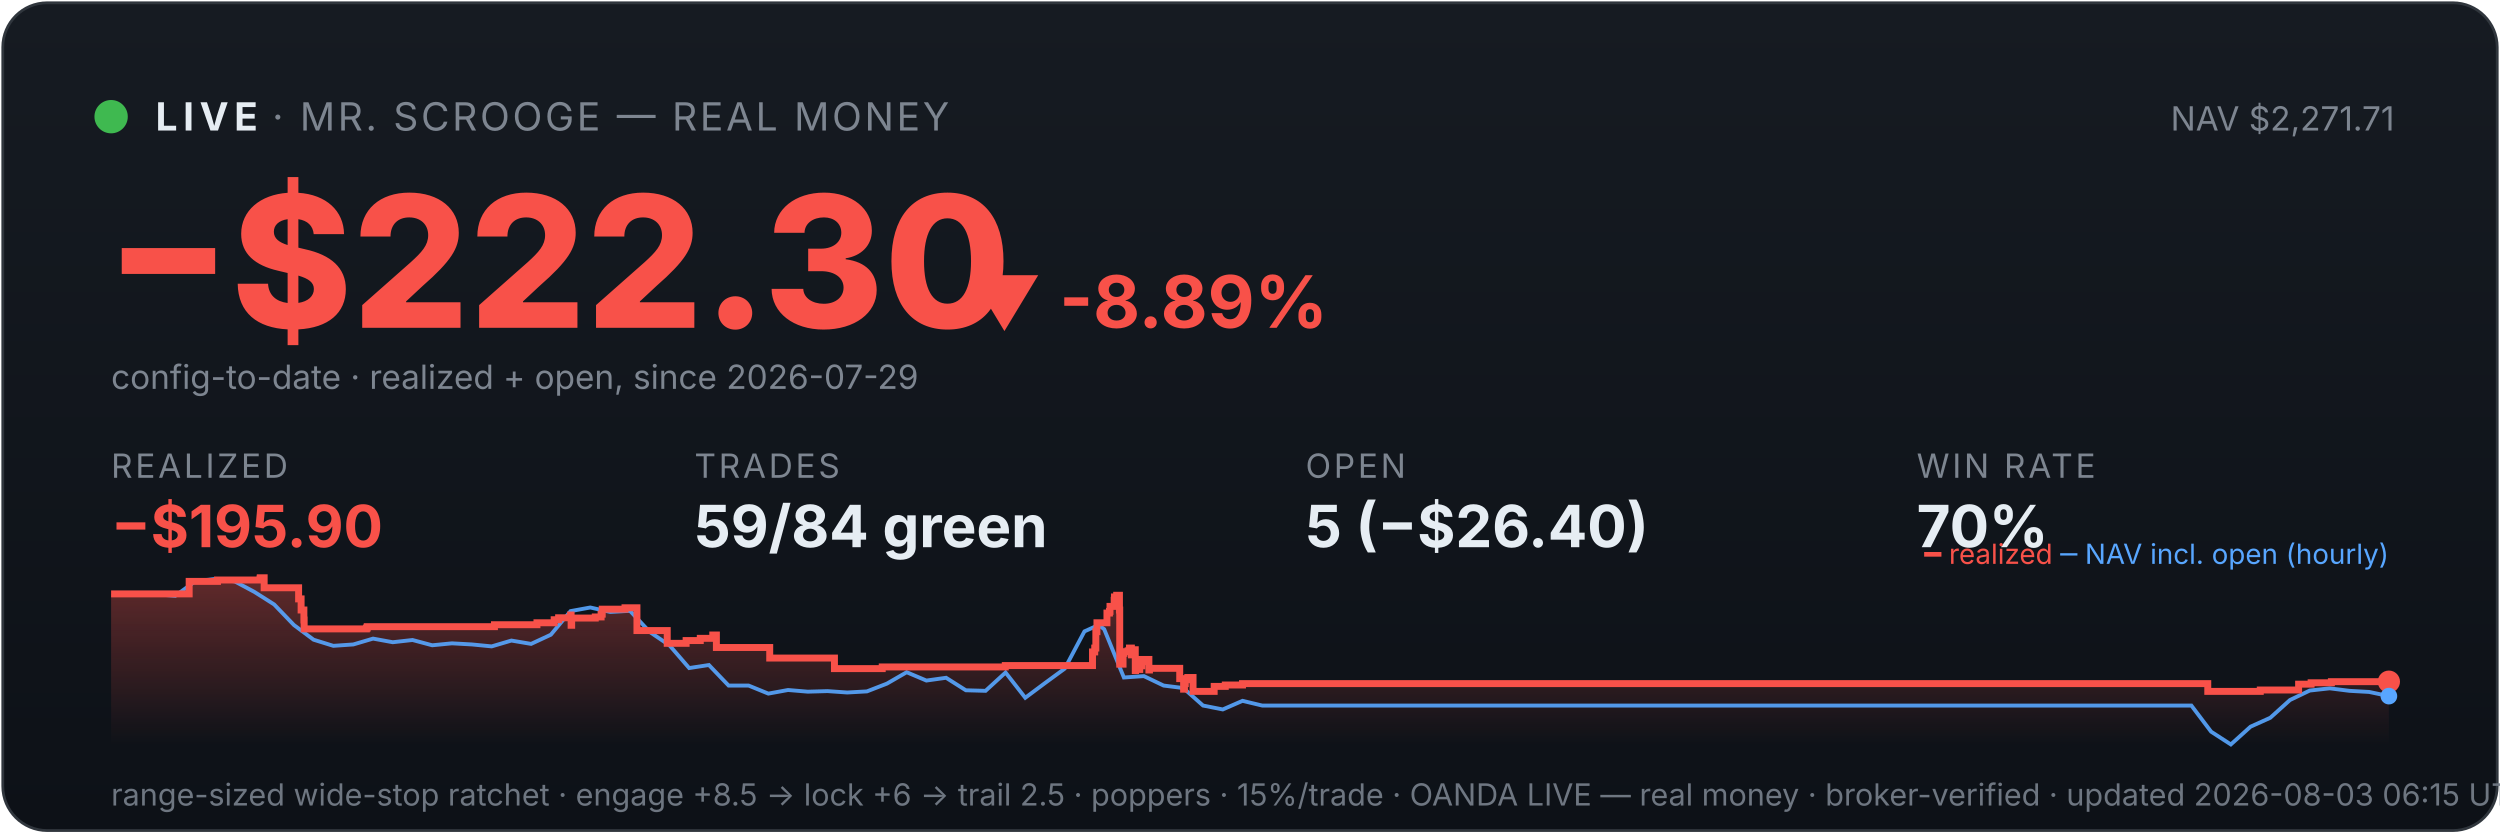
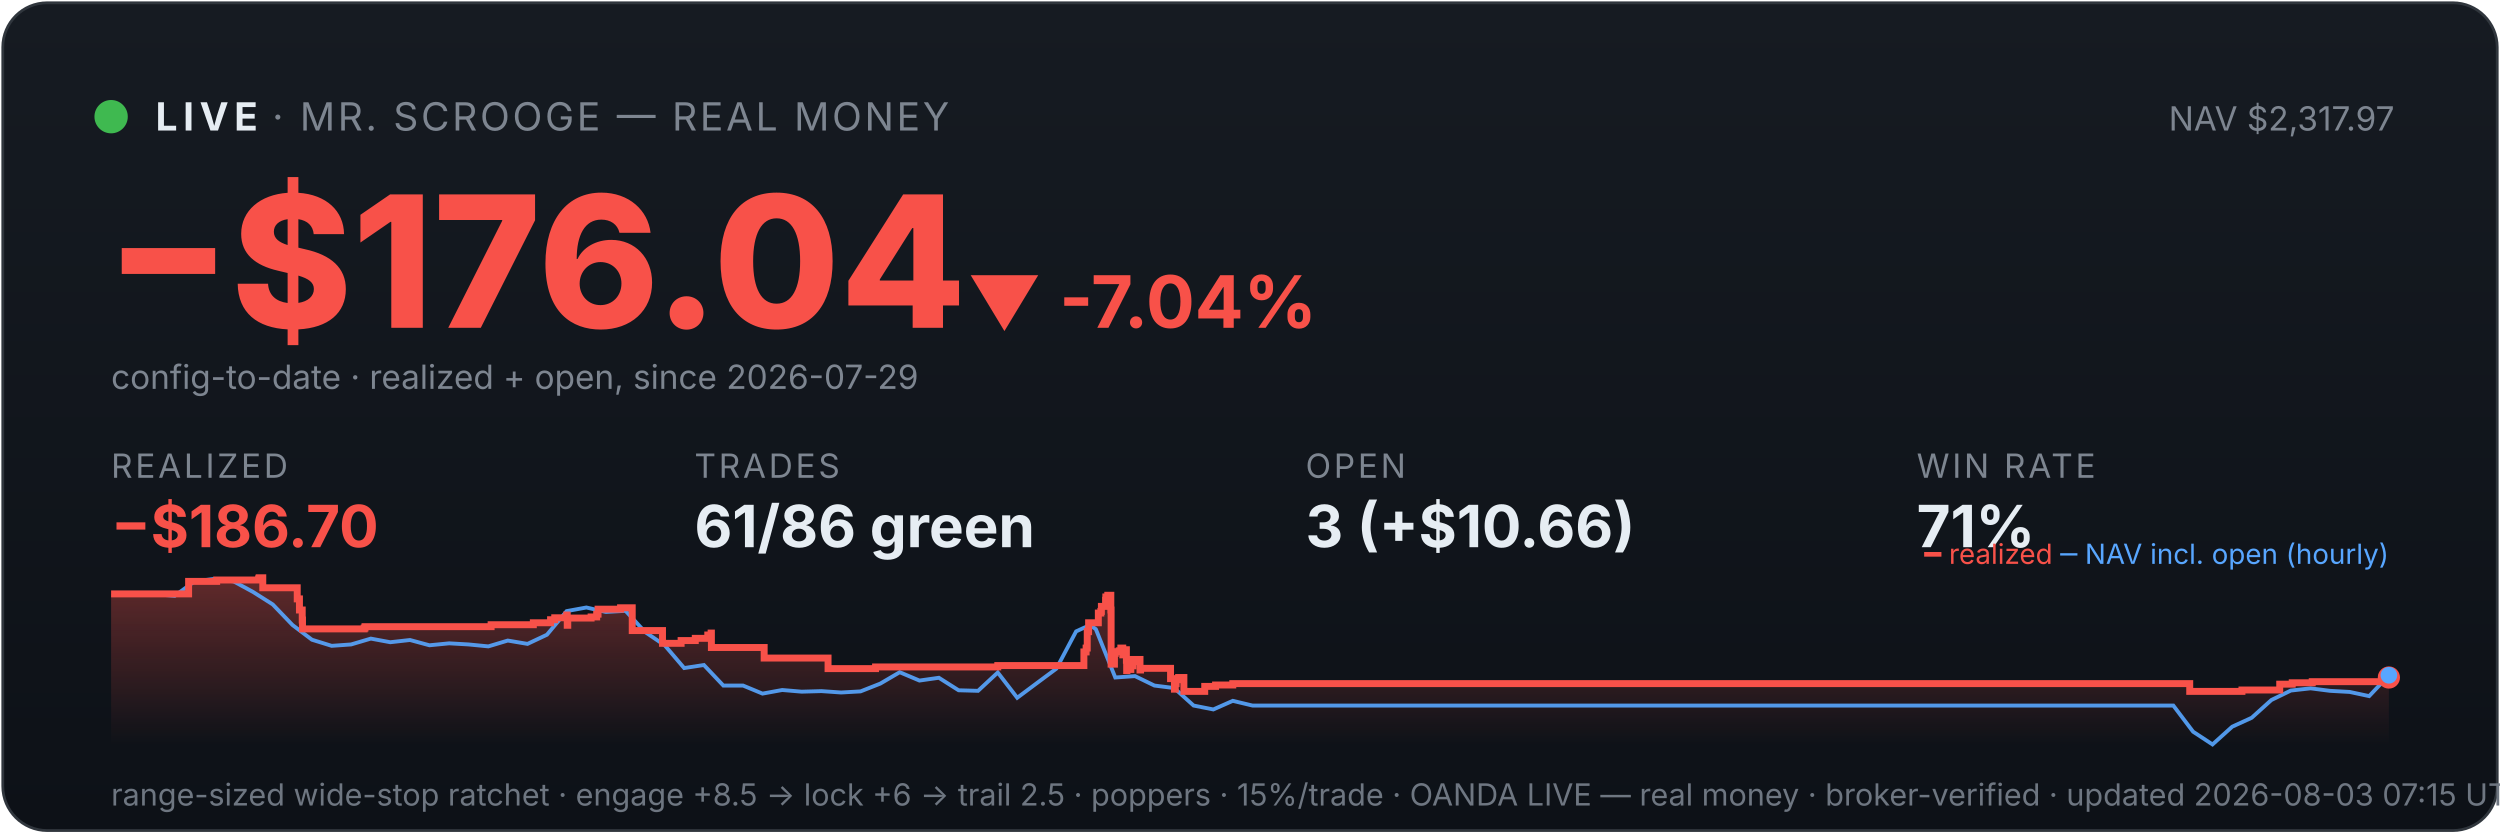
<svg xmlns="http://www.w3.org/2000/svg" viewBox="0 0 900 300" width="100%" font-family="system-ui,-apple-system,sans-serif">
  <defs>
    <linearGradient id="bg" x1="0" y1="0" x2="0" y2="1">
      <stop offset="0" stop-color="#161b22" />
      <stop offset="1" stop-color="#0d1117" />
    </linearGradient>
    <linearGradient id="fill" x1="0" y1="0" x2="0" y2="1">
      <stop offset="0" stop-color="#f85149" stop-opacity="0.35" />
      <stop offset="1" stop-color="#f85149" stop-opacity="0" />
    </linearGradient>
  </defs>
  <rect x="1" y="1" width="898" height="298" rx="16" fill="url(#bg)" stroke="#30363d" />
  <circle cx="40" cy="42" r="6" fill="#3fb950" />
  <text x="56" y="47" font-size="14" font-weight="700" fill="#e6edf3" letter-spacing="2">LIVE</text>
  <text x="98" y="47" font-size="14" fill="#7d8590" letter-spacing="1">· MR. SCROOGE — REAL MONEY</text>
-   <text x="862" y="47" font-size="12" fill="#7d8590" text-anchor="end">NAV $2,271.71</text>
-   <text x="38" y="118" font-size="66" font-weight="800" fill="#f85149">−$222.30</text>
-   <text x="348" y="118" font-size="26" font-weight="700" fill="#f85149">▼ -8.89%</text>
+   <text x="862" y="47" font-size="12" fill="#7d8590" text-anchor="end">NAV $2,317.97</text>
+   <text x="38" y="118" font-size="66" font-weight="800" fill="#f85149">−$176.04</text>
+   <text x="348" y="118" font-size="26" font-weight="700" fill="#f85149">▼ -7.04%</text>
  <text x="40" y="140" font-size="12" fill="#7d8590">config-to-date · realized + open, since 2026-07-29</text>
  <text x="40" y="172" font-family="system-ui,-apple-system,sans-serif" font-size="12" fill="#7d8590" letter-spacing="1">REALIZED</text>
-   <text x="40" y="197" font-family="system-ui,-apple-system,sans-serif" font-size="21" font-weight="700" fill="#f85149">−$195.90</text>
+   <text x="40" y="197" font-family="system-ui,-apple-system,sans-serif" font-size="21" font-weight="700" fill="#f85149">−$186.70</text>
  <text x="250" y="172" font-family="system-ui,-apple-system,sans-serif" font-size="12" fill="#7d8590" letter-spacing="1">TRADES</text>
-   <text x="250" y="197" font-family="system-ui,-apple-system,sans-serif" font-size="21" font-weight="700" fill="#e6edf3">59/84 green</text>
+   <text x="250" y="197" font-family="system-ui,-apple-system,sans-serif" font-size="21" font-weight="700" fill="#e6edf3">61/86 green</text>
  <text x="470" y="172" font-family="system-ui,-apple-system,sans-serif" font-size="12" fill="#7d8590" letter-spacing="1">OPEN</text>
-   <text x="470" y="197" font-family="system-ui,-apple-system,sans-serif" font-size="21" font-weight="700" fill="#e6edf3">5 (−$26.40)</text>
+   <text x="470" y="197" font-family="system-ui,-apple-system,sans-serif" font-size="21" font-weight="700" fill="#e6edf3">3 (+$10.66)</text>
  <text x="690" y="172" font-family="system-ui,-apple-system,sans-serif" font-size="12" fill="#7d8590" letter-spacing="1">WIN RATE</text>
-   <text x="690" y="197" font-family="system-ui,-apple-system,sans-serif" font-size="21" font-weight="700" fill="#e6edf3">70%</text>
-   <polygon points="40,268 40.0,213.8 68.1,213.8 68.1,209.3 78.3,209.3 78.3,208.8 93.6,208.8 93.6,208.4 93.7,208.4 93.7,208.0 95.1,208.0 95.1,211.6 107.5,211.6 107.5,215.6 108.4,215.6 108.4,219.6 109.4,219.6 109.4,223.2 109.5,223.2 109.5,226.4 131.9,226.4 131.9,226.1 132.2,226.1 132.2,225.6 178.0,225.6 178.0,224.9 193.3,224.9 193.3,224.2 199.5,224.2 199.5,223.1 201.1,223.1 201.1,222.4 205.4,222.4 205.4,221.4 205.6,221.4 205.6,225.1 205.8,225.1 205.8,222.5 214.3,222.5 214.3,222.1 216.4,222.1 216.4,221.1 216.8,221.1 216.8,219.3 225.0,219.3 225.0,218.8 229.3,218.8 229.3,222.5 229.3,222.5 229.3,227.0 240.2,227.0 240.2,231.6 247.0,231.6 247.0,230.6 252.1,230.6 252.1,229.8 256.6,229.8 256.6,228.6 257.9,228.6 257.9,227.9 257.9,227.9 257.9,233.1 277.1,233.1 277.1,236.9 300.4,236.9 300.4,240.7 317.6,240.7 317.6,240.1 361.9,240.1 361.9,239.6 393.3,239.6 393.3,237.3 393.3,237.3 393.3,236.6 393.3,236.6 393.3,234.7 394.1,234.7 394.1,233.3 394.5,233.3 394.5,227.4 394.9,227.4 394.9,224.2 398.5,224.2 398.5,222.2 398.5,222.2 398.5,220.7 399.4,220.7 399.4,220.1 399.6,220.1 399.6,218.3 401.1,218.3 401.1,216.1 401.2,216.1 401.2,214.9 402.0,214.9 402.0,214.3 403.0,214.3 403.0,219.6 403.1,219.6 403.1,226.0 403.1,226.0 403.1,232.5 403.1,232.5 403.1,239.1 404.3,239.1 404.3,235.2 404.6,235.2 404.6,234.6 406.1,234.6 406.1,234.3 406.6,234.3 406.6,233.3 407.3,233.3 407.3,237.0 407.3,237.0 407.3,234.9 407.6,234.9 407.6,234.5 408.4,234.5 408.4,233.9 408.7,233.9 408.7,237.7 408.7,237.7 408.7,241.4 408.8,241.4 408.8,240.8 409.6,240.8 409.6,241.0 410.3,241.0 410.3,240.4 410.3,240.4 410.3,239.7 411.0,239.7 411.0,238.2 411.1,238.2 411.1,238.0 411.2,238.0 411.2,237.4 413.6,237.4 413.6,241.2 413.8,241.2 413.8,240.6 424.7,240.6 424.7,244.3 426.1,244.3 426.1,248.1 426.4,248.1 426.4,246.1 426.7,246.1 426.7,244.7 427.6,244.7 427.6,243.9 429.5,243.9 429.5,248.9 437.1,248.9 437.1,247.1 441.1,247.1 441.1,246.6 447.3,246.6 447.3,246.1 794.8,246.1 794.8,248.9 813.7,248.9 813.7,248.4 827.5,248.4 827.5,246.3 832.0,246.3 832.0,245.8 839.3,245.8 839.3,245.4 860.0,245.4 860.0,245.4 860,268" fill="url(#fill)" />
-   <polyline points="41.6,213.8 41.8,213.8 48.9,213.8 50.0,213.7 56.0,213.9 63.1,214.5 70.2,209.3 77.4,208.4 84.5,209.3 91.6,213.1 98.7,217.6 105.8,225.0 112.9,230.3 120.0,232.5 127.2,232.0 134.3,229.9 141.4,231.2 148.5,230.4 155.6,232.3 162.7,231.6 169.9,232.0 177.0,232.7 184.1,230.6 191.2,231.8 198.3,228.5 205.4,220.0 212.5,218.7 219.7,220.3 226.8,219.9 233.9,227.5 241.0,232.3 248.1,240.5 255.2,239.4 262.3,246.8 269.5,246.8 276.6,249.7 283.7,248.4 290.8,249.0 297.9,248.8 305.0,249.3 312.1,248.9 319.3,246.1 326.4,242.0 333.5,245.0 340.6,244.0 347.7,248.5 354.8,248.7 362.0,242.1 369.1,251.2 376.2,245.9 383.3,240.7 390.4,227.3 395.5,225.0 397.5,226.5 404.6,243.9 411.8,243.4 418.9,246.8 426.0,247.7 433.1,254.0 440.2,255.4 447.3,252.3 454.4,254.0 461.6,254.0 468.7,254.0 475.8,254.0 482.9,254.0 490.0,254.0 497.1,254.0 504.3,254.0 511.4,254.0 518.5,254.0 525.6,254.0 532.7,254.0 539.8,254.0 546.9,254.0 554.1,254.0 561.2,254.0 568.3,254.0 575.4,254.0 582.5,254.0 589.6,254.0 596.7,254.0 603.9,254.0 611.0,254.0 618.1,254.0 625.2,254.0 632.3,254.0 639.4,254.0 646.6,254.0 653.7,254.0 660.8,254.0 667.9,254.0 675.0,254.0 682.1,254.0 689.2,254.0 696.4,254.0 703.5,254.0 710.6,254.0 717.7,254.0 724.8,254.0 731.9,254.0 739.0,254.0 746.2,254.0 753.3,254.0 760.4,254.0 767.5,254.0 774.6,254.0 781.7,254.0 788.9,254.0 796.0,263.4 803.1,268.0 810.2,261.6 817.3,258.4 824.4,252.0 831.5,248.6 838.7,247.8 845.8,248.7 852.9,249.1 860.0,250.6" fill="none" stroke="#58a6ff" stroke-width="1.4" opacity="0.9" />
-   <polyline points="40.0,213.8 68.1,213.8 68.1,209.3 78.3,209.3 78.3,208.8 93.6,208.8 93.6,208.4 93.7,208.4 93.7,208.0 95.1,208.0 95.1,211.6 107.5,211.6 107.5,215.6 108.4,215.6 108.4,219.6 109.4,219.6 109.4,223.2 109.5,223.2 109.5,226.4 131.9,226.4 131.9,226.1 132.2,226.1 132.2,225.6 178.0,225.6 178.0,224.9 193.3,224.9 193.3,224.2 199.5,224.2 199.5,223.1 201.1,223.1 201.1,222.4 205.4,222.4 205.4,221.4 205.6,221.4 205.6,225.1 205.8,225.1 205.8,222.5 214.3,222.5 214.3,222.1 216.4,222.1 216.4,221.1 216.8,221.1 216.8,219.3 225.0,219.3 225.0,218.8 229.3,218.8 229.3,222.5 229.3,222.5 229.3,227.0 240.2,227.0 240.2,231.6 247.0,231.6 247.0,230.6 252.1,230.6 252.1,229.8 256.6,229.8 256.6,228.6 257.9,228.6 257.9,227.9 257.9,227.9 257.9,233.1 277.1,233.1 277.1,236.9 300.4,236.9 300.4,240.7 317.6,240.7 317.6,240.1 361.9,240.1 361.9,239.6 393.3,239.6 393.3,237.3 393.3,237.3 393.3,236.6 393.3,236.6 393.3,234.7 394.1,234.7 394.1,233.3 394.5,233.3 394.5,227.4 394.9,227.4 394.9,224.2 398.5,224.2 398.5,222.2 398.5,222.2 398.5,220.7 399.4,220.7 399.4,220.1 399.6,220.1 399.6,218.3 401.1,218.3 401.1,216.1 401.2,216.1 401.2,214.9 402.0,214.9 402.0,214.3 403.0,214.3 403.0,219.6 403.1,219.6 403.1,226.0 403.1,226.0 403.1,232.5 403.1,232.5 403.1,239.1 404.3,239.1 404.3,235.2 404.6,235.2 404.6,234.6 406.1,234.6 406.1,234.3 406.6,234.3 406.6,233.3 407.3,233.3 407.3,237.0 407.3,237.0 407.3,234.9 407.6,234.9 407.6,234.5 408.4,234.5 408.4,233.9 408.7,233.9 408.7,237.7 408.7,237.7 408.7,241.4 408.8,241.4 408.8,240.8 409.6,240.8 409.6,241.0 410.3,241.0 410.3,240.4 410.3,240.4 410.3,239.7 411.0,239.7 411.0,238.2 411.1,238.2 411.1,238.0 411.2,238.0 411.2,237.4 413.6,237.4 413.6,241.2 413.8,241.2 413.8,240.6 424.7,240.6 424.7,244.3 426.1,244.3 426.1,248.1 426.4,248.1 426.4,246.1 426.7,246.1 426.7,244.7 427.6,244.7 427.6,243.9 429.5,243.9 429.5,248.9 437.1,248.9 437.1,247.1 441.1,247.1 441.1,246.6 447.3,246.6 447.3,246.1 794.8,246.1 794.8,248.9 813.7,248.9 813.7,248.4 827.5,248.4 827.5,246.3 832.0,246.3 832.0,245.8 839.3,245.8 839.3,245.4 860.0,245.4 860.0,245.4" fill="none" stroke="#f85149" stroke-width="2.5" />
-   <circle cx="860.0" cy="245.4" r="4" fill="#f85149" />
-   <circle cx="860.0" cy="250.6" r="3" fill="#58a6ff" />
+   <text x="690" y="197" font-family="system-ui,-apple-system,sans-serif" font-size="21" font-weight="700" fill="#e6edf3">71%</text>
+   <polygon points="40,268 40.0,213.8 67.9,213.8 67.9,209.3 78.0,209.3 78.0,208.8 93.1,208.8 93.1,208.4 93.3,208.4 93.3,208.0 94.6,208.0 94.6,211.6 107.0,211.6 107.0,215.6 107.8,215.6 107.8,219.6 108.8,219.6 108.8,223.2 108.9,223.2 108.9,226.4 131.1,226.4 131.1,226.1 131.4,226.1 131.4,225.6 176.8,225.6 176.8,224.9 192.0,224.9 192.0,224.2 198.2,224.2 198.2,223.1 199.7,223.1 199.7,222.4 204.0,222.4 204.0,221.4 204.2,221.4 204.2,225.1 204.4,225.1 204.4,222.5 212.8,222.5 212.8,222.1 214.8,222.1 214.8,221.1 215.3,221.1 215.3,219.3 223.4,219.3 223.4,218.8 227.6,218.8 227.6,222.5 227.6,222.5 227.6,227.0 238.5,227.0 238.5,231.6 245.2,231.6 245.2,230.6 250.3,230.6 250.3,229.8 254.8,229.8 254.8,228.6 256.0,228.6 256.0,227.9 256.1,227.9 256.1,233.1 275.1,233.1 275.1,236.9 298.1,236.9 298.1,240.7 315.2,240.7 315.2,240.1 359.2,240.1 359.2,239.6 390.2,239.6 390.2,237.3 390.2,237.3 390.2,236.6 390.2,236.6 390.2,234.7 391.0,234.7 391.0,233.3 391.4,233.3 391.4,227.4 391.9,227.4 391.9,224.2 395.4,224.2 395.4,222.2 395.4,222.2 395.4,220.7 396.3,220.7 396.3,220.1 396.5,220.1 396.5,218.3 398.0,218.3 398.0,216.1 398.1,216.1 398.1,214.9 398.8,214.9 398.8,214.3 399.9,214.3 399.9,219.6 400.0,219.6 400.0,226.0 400.0,226.0 400.0,232.5 400.0,232.5 400.0,239.1 401.2,239.1 401.2,235.2 401.5,235.2 401.5,234.6 402.9,234.6 402.9,234.3 403.5,234.3 403.5,233.3 404.2,233.3 404.2,237.0 404.2,237.0 404.2,234.9 404.5,234.9 404.5,234.5 405.2,234.5 405.2,233.9 405.5,233.9 405.5,237.7 405.6,237.7 405.6,241.4 405.7,241.4 405.7,240.8 406.4,240.8 406.4,241.0 407.1,241.0 407.1,240.4 407.1,240.4 407.1,239.7 407.8,239.7 407.8,238.2 407.9,238.2 407.9,238.0 408.0,238.0 408.0,237.4 410.4,237.4 410.4,241.2 410.6,241.2 410.6,240.6 421.4,240.6 421.4,244.3 422.8,244.3 422.8,248.1 423.1,248.1 423.1,246.1 423.4,246.1 423.4,244.7 424.3,244.7 424.3,243.9 426.2,243.9 426.2,248.9 433.7,248.9 433.7,247.1 437.6,247.1 437.6,246.6 443.8,246.6 443.8,246.1 788.3,246.1 788.3,248.9 807.1,248.9 807.1,248.4 820.7,248.4 820.7,246.3 825.2,246.3 825.2,245.8 832.4,245.8 832.4,245.4 857.6,245.4 857.6,244.4 857.6,244.4 857.6,243.9 860.0,243.9 860.0,243.9 860,268" fill="url(#fill)" />
+   <polyline points="41.6,213.8 41.8,213.8 48.8,213.8 50.0,213.7 55.9,213.9 62.9,214.5 70.0,209.3 77.0,208.4 84.1,209.3 91.1,213.1 98.2,217.6 105.3,225.0 112.3,230.3 119.4,232.5 126.4,232.0 133.5,229.9 140.5,231.2 147.6,230.4 154.6,232.3 161.7,231.6 168.7,232.0 175.8,232.7 182.8,230.6 189.9,231.8 196.9,228.5 204.0,220.0 211.1,218.7 218.1,220.3 225.2,219.9 232.2,227.5 239.3,232.3 246.3,240.5 253.4,239.4 260.4,246.8 267.5,246.8 274.5,249.7 281.6,248.4 288.6,249.0 295.7,248.8 302.8,249.3 309.8,248.9 316.9,246.1 323.9,242.0 331.0,245.0 338.0,244.0 345.1,248.5 352.1,248.7 359.2,242.1 366.2,251.2 373.3,245.9 380.3,240.7 387.4,227.3 392.4,225.0 394.5,226.5 401.5,243.9 408.6,243.4 415.6,246.8 422.7,247.7 429.7,254.0 436.8,255.4 443.8,252.3 450.9,254.0 457.9,254.0 465.0,254.0 472.0,254.0 479.1,254.0 486.2,254.0 493.2,254.0 500.3,254.0 507.3,254.0 514.4,254.0 521.4,254.0 528.5,254.0 535.5,254.0 542.6,254.0 549.6,254.0 556.7,254.0 563.7,254.0 570.8,254.0 577.8,254.0 584.9,254.0 592.0,254.0 599.0,254.0 606.1,254.0 613.1,254.0 620.2,254.0 627.2,254.0 634.3,254.0 641.3,254.0 648.4,254.0 655.4,254.0 662.5,254.0 669.5,254.0 676.6,254.0 683.7,254.0 690.7,254.0 697.8,254.0 704.8,254.0 711.9,254.0 718.9,254.0 726.0,254.0 733.0,254.0 740.1,254.0 747.1,254.0 754.2,254.0 761.2,254.0 768.3,254.0 775.4,254.0 782.4,254.0 789.5,263.4 796.5,268.0 803.6,261.6 810.6,258.4 817.7,252.0 824.7,248.6 831.8,247.8 838.8,248.7 845.9,249.1 852.9,250.6 860.0,243.1" fill="none" stroke="#58a6ff" stroke-width="1.4" opacity="0.9" />
+   <polyline points="40.0,213.8 67.9,213.8 67.9,209.3 78.0,209.3 78.0,208.8 93.1,208.8 93.1,208.4 93.3,208.4 93.3,208.0 94.6,208.0 94.6,211.6 107.0,211.6 107.0,215.6 107.8,215.6 107.8,219.6 108.8,219.6 108.8,223.2 108.9,223.2 108.9,226.4 131.1,226.4 131.1,226.1 131.4,226.1 131.4,225.6 176.8,225.6 176.8,224.9 192.0,224.9 192.0,224.2 198.2,224.2 198.2,223.1 199.7,223.1 199.7,222.4 204.0,222.4 204.0,221.4 204.2,221.4 204.2,225.1 204.4,225.1 204.4,222.5 212.8,222.5 212.8,222.1 214.8,222.1 214.8,221.1 215.3,221.1 215.3,219.3 223.4,219.3 223.4,218.8 227.6,218.8 227.6,222.5 227.6,222.5 227.6,227.0 238.5,227.0 238.5,231.6 245.2,231.6 245.2,230.6 250.3,230.6 250.3,229.8 254.8,229.8 254.8,228.6 256.0,228.6 256.0,227.9 256.1,227.9 256.1,233.1 275.1,233.1 275.1,236.9 298.1,236.9 298.1,240.7 315.2,240.7 315.2,240.1 359.2,240.1 359.2,239.6 390.2,239.6 390.2,237.3 390.2,237.3 390.2,236.6 390.2,236.6 390.2,234.7 391.0,234.7 391.0,233.3 391.4,233.3 391.4,227.4 391.9,227.4 391.9,224.2 395.4,224.2 395.4,222.2 395.4,222.2 395.4,220.7 396.3,220.7 396.3,220.1 396.5,220.1 396.5,218.3 398.0,218.3 398.0,216.1 398.1,216.1 398.1,214.9 398.8,214.9 398.8,214.3 399.9,214.3 399.9,219.6 400.0,219.6 400.0,226.0 400.0,226.0 400.0,232.5 400.0,232.5 400.0,239.1 401.2,239.1 401.2,235.2 401.5,235.2 401.5,234.6 402.9,234.6 402.9,234.3 403.5,234.3 403.5,233.3 404.2,233.3 404.2,237.0 404.2,237.0 404.2,234.9 404.5,234.9 404.5,234.5 405.2,234.5 405.2,233.9 405.5,233.9 405.5,237.7 405.6,237.7 405.6,241.4 405.7,241.4 405.7,240.8 406.4,240.8 406.4,241.0 407.1,241.0 407.1,240.4 407.1,240.4 407.1,239.7 407.8,239.7 407.8,238.2 407.9,238.2 407.9,238.0 408.0,238.0 408.0,237.4 410.4,237.4 410.4,241.2 410.6,241.2 410.6,240.6 421.4,240.6 421.4,244.3 422.8,244.3 422.8,248.1 423.1,248.1 423.1,246.1 423.4,246.1 423.4,244.7 424.3,244.7 424.3,243.9 426.2,243.9 426.2,248.9 433.7,248.9 433.7,247.1 437.6,247.1 437.6,246.6 443.8,246.6 443.8,246.1 788.3,246.1 788.3,248.9 807.1,248.9 807.1,248.4 820.7,248.4 820.7,246.3 825.2,246.3 825.2,245.8 832.4,245.8 832.4,245.4 857.6,245.4 857.6,244.4 857.6,244.4 857.6,243.9 860.0,243.9 860.0,243.9" fill="none" stroke="#f85149" stroke-width="2.5" />
+   <circle cx="860.0" cy="243.9" r="4" fill="#f85149" />
+   <circle cx="860.0" cy="243.1" r="3" fill="#58a6ff" />
  <text x="860" y="203" font-size="10" text-anchor="end" fill="#7d8590">
    <tspan fill="#f85149">━ realized</tspan>
    <tspan fill="#58a6ff">─ NAV incl. open (hourly)</tspan>
  </text>
-   <text x="40" y="290" font-size="11" fill="#6e7681">range-sized wide-stop ratchet · engage +8.5 → lock +6 → trail 2.5 · poppers · 15%/trade · OANDA LIVE — real money · broker-verified · updated 2026-08-03 06:15 UTC</text>
+   <text x="40" y="290" font-size="11" fill="#6e7681">range-sized wide-stop ratchet · engage +8.5 → lock +6 → trail 2.5 · poppers · 15%/trade · OANDA LIVE — real money · broker-verified · updated 2026-08-03 07:15 UTC</text>
</svg>
